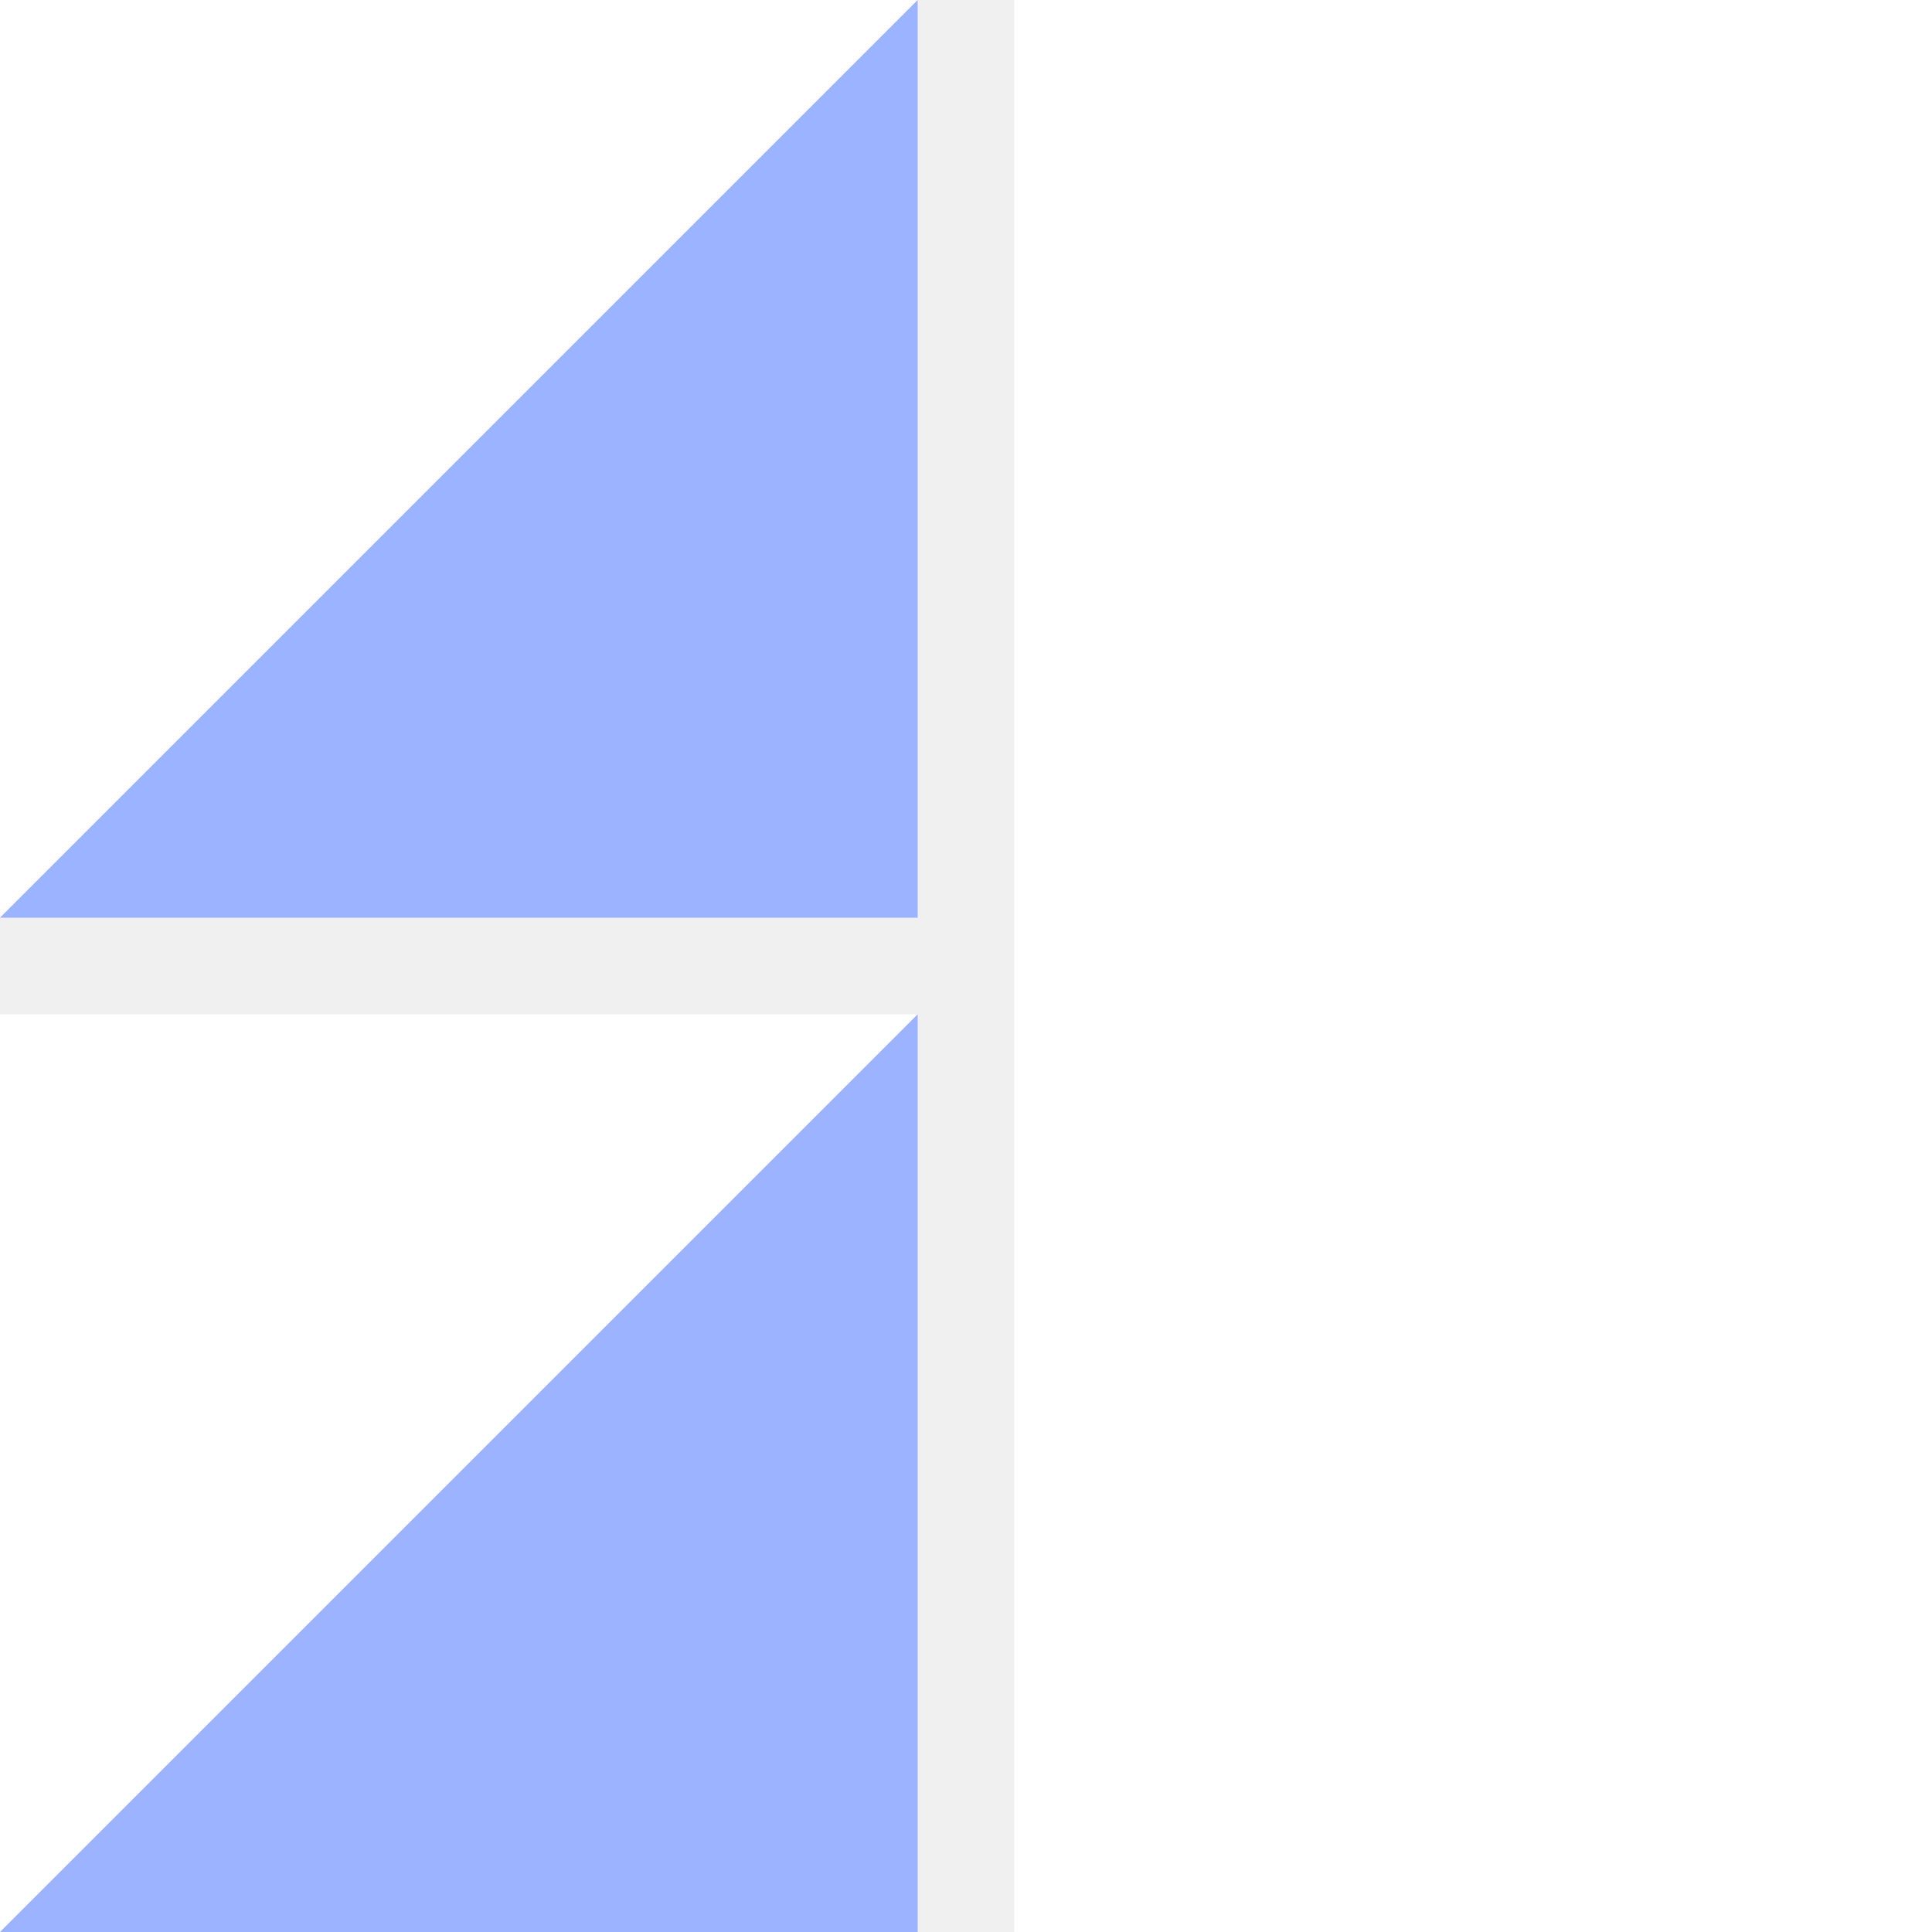
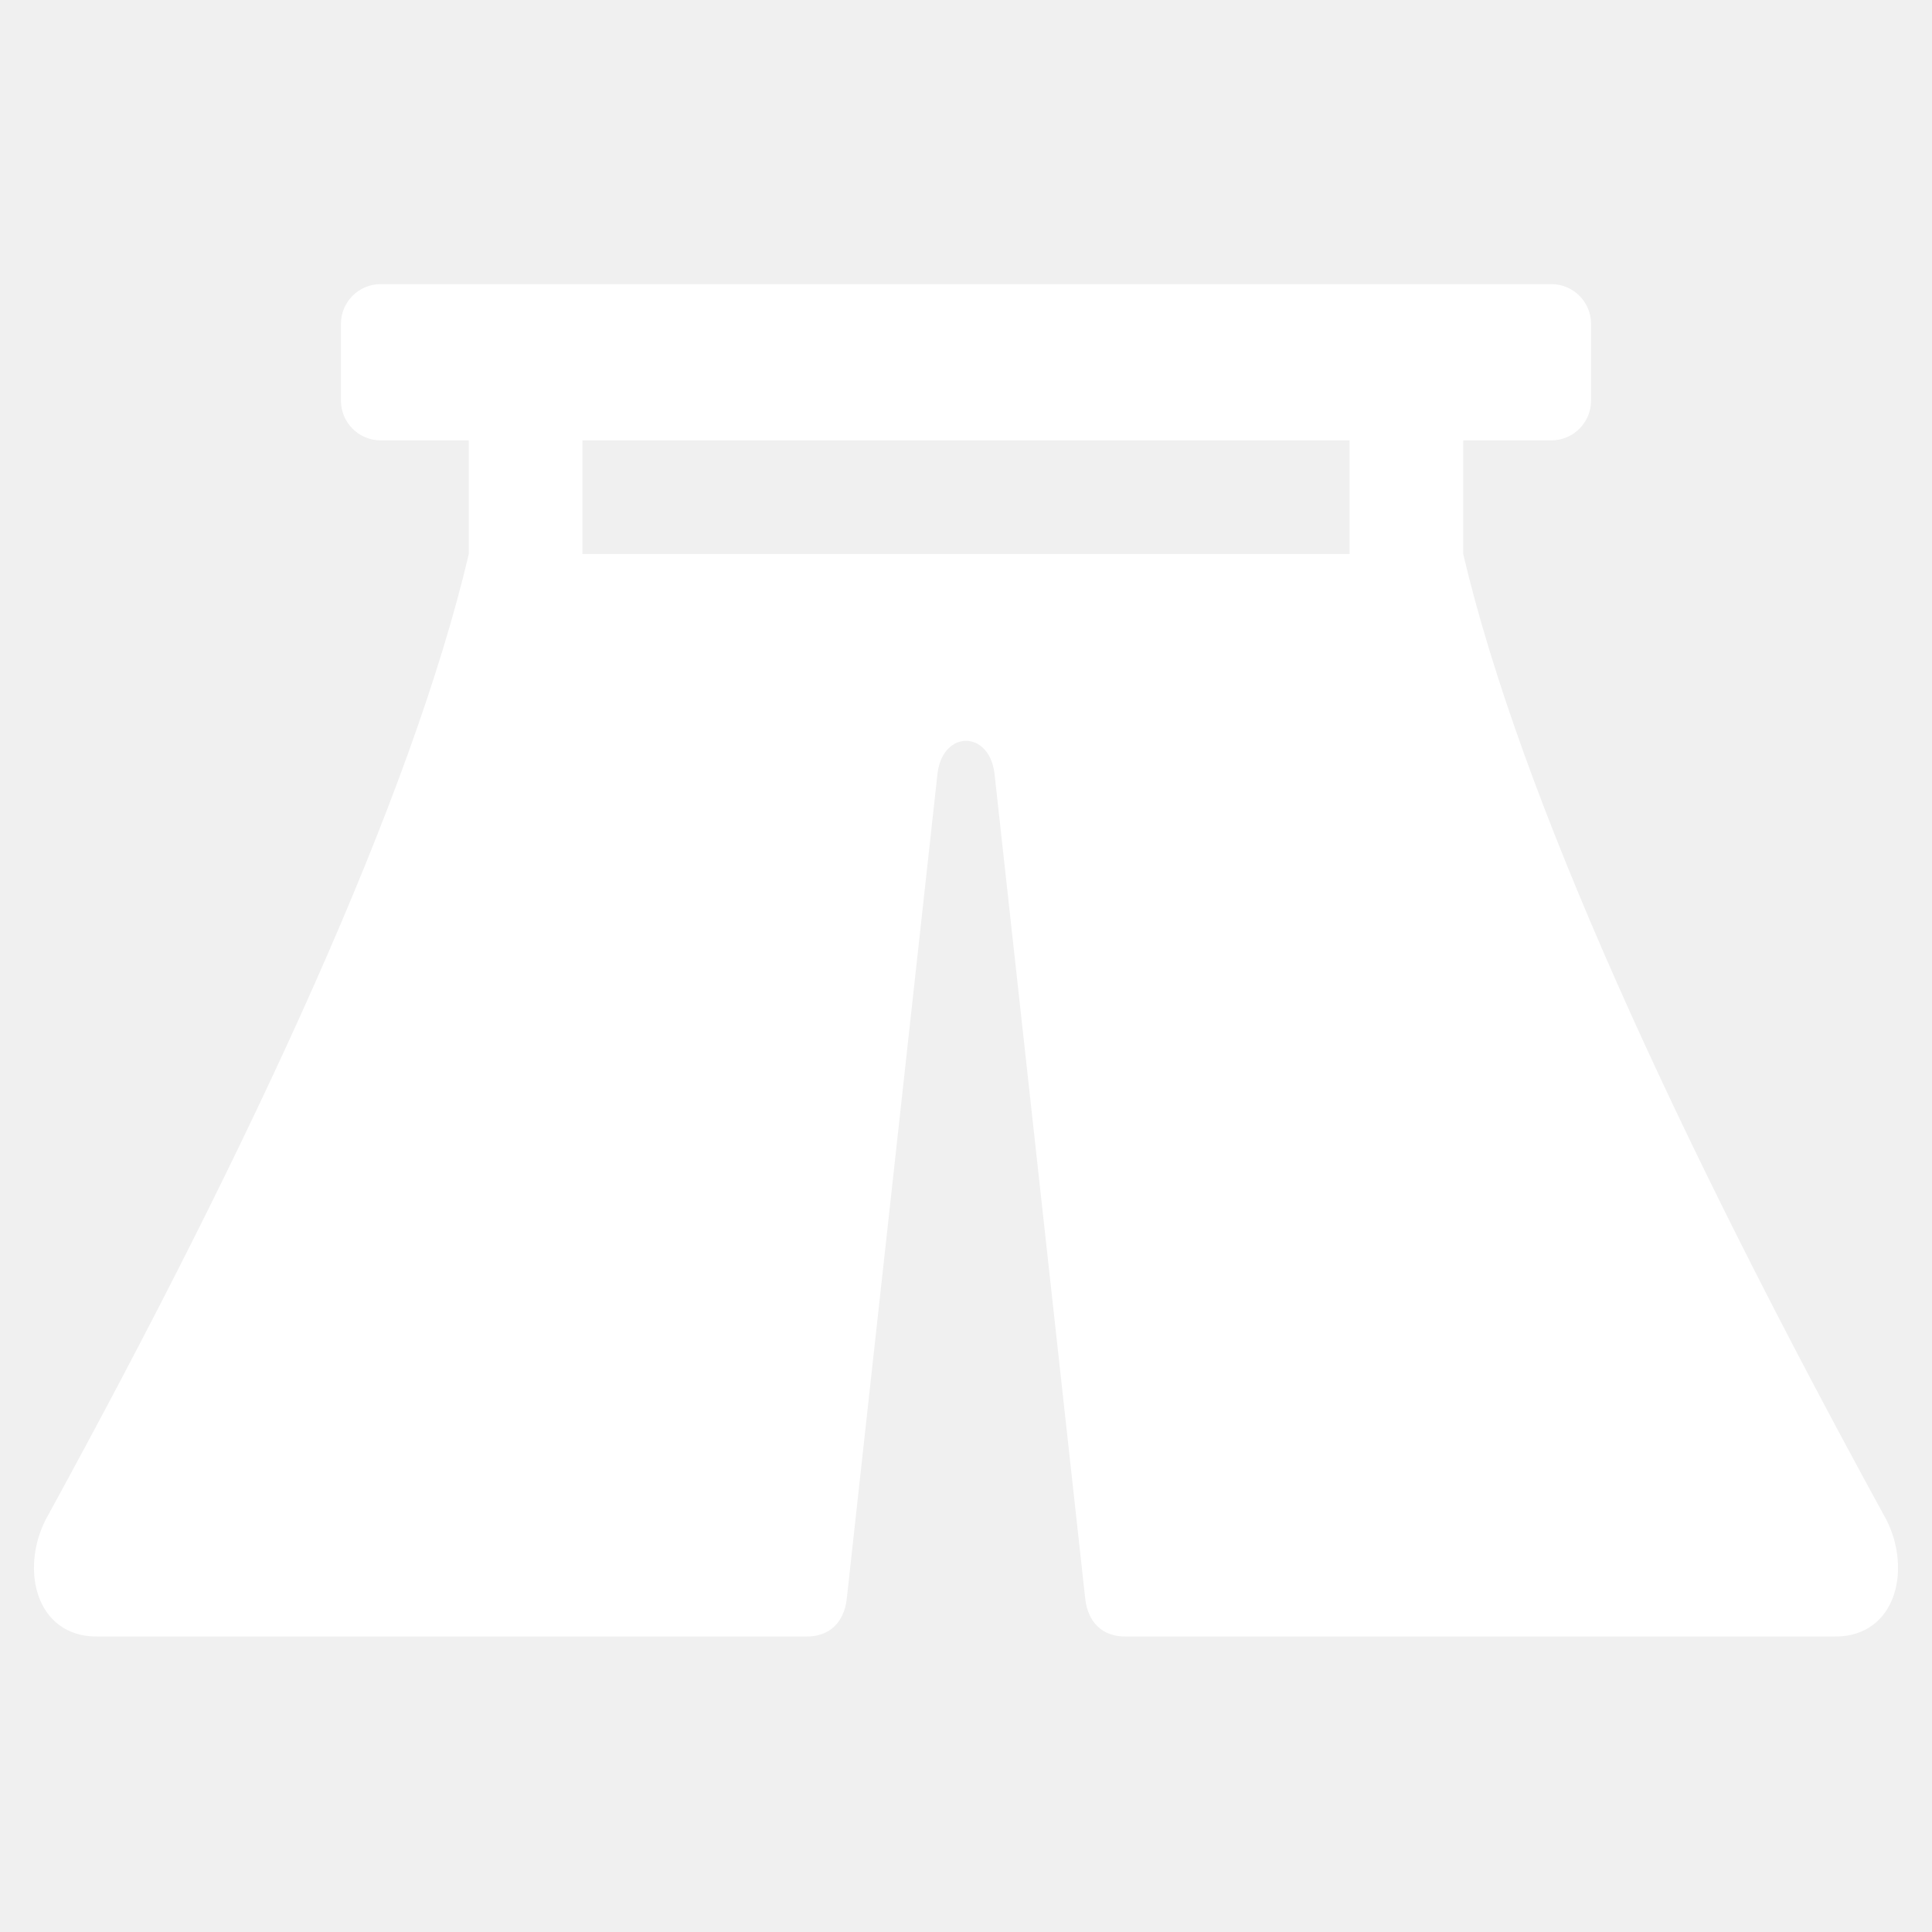
- <svg xmlns="http://www.w3.org/2000/svg" viewBox="0 0 40 40">
-   <path fill="#fff" d="M0 0h19L0 19zM21 0h19v40H21zM0 21h19L0 40z" />
-   <path fill="#9CB3FF" d="M0 19h19V0zM0 40h19V21z" />
+ <svg xmlns="http://www.w3.org/2000/svg" viewBox="0 -10 68 68">
+   <g fill="#fff">
+     <path d="M13.4 0h41.2a1.4 1.4 0 0 1 1.4 1.4v2.7a1.4 1.4 0 0 1-1.4 1.4H13.4A1.4 1.4 0 0 1 12 4.1V1.4A1.4 1.4 0 0 1 13.4 0zM16.5 5h4v5h-4zM47.5 5h4v5h-4zM16.5 9.5h35c2 8.5 7.5 20.5 14.9 34 .9 1.8.3 4.1-1.8 4.1H39.6c-.8 0-1.3-.5-1.4-1.3L35 17.2c-.2-1.5-1.8-1.5-2 0l-3.2 29.1c-.1.8-.6 1.3-1.4 1.3H3.4c-2.1 0-2.7-2.3-1.8-4.1C9 30 14.5 18 16.5 9.5z" />
+   </g>
</svg>
